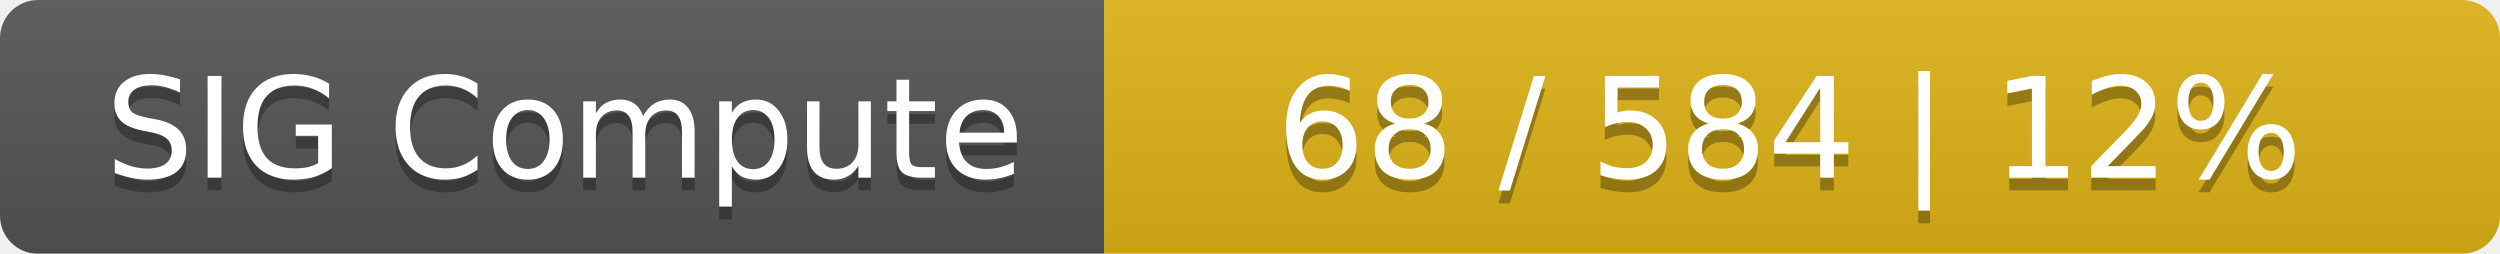
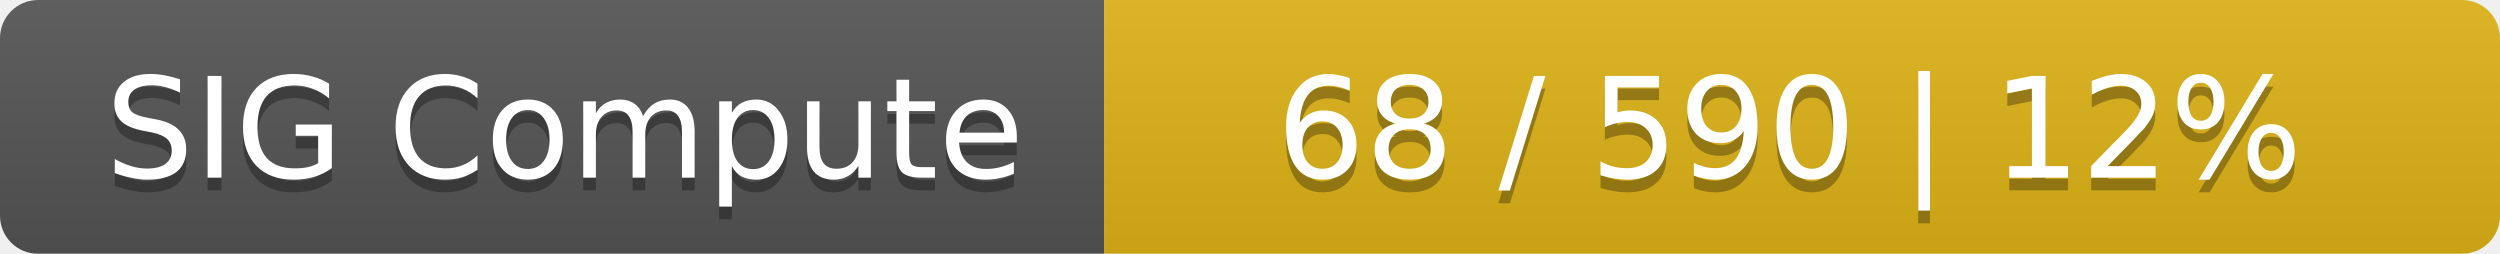
<svg xmlns="http://www.w3.org/2000/svg" width="197" height="20">
  <linearGradient id="smooth" x2="0" y2="100%">
    <stop offset="0" stop-color="#bbb" stop-opacity=".1" />
    <stop offset="1" stop-opacity=".1" />
  </linearGradient>
  <mask id="round">
    <rect width="197" height="20" rx="3" fill="#fff" />
  </mask>
  <g mask="url(#round)">
    <rect width="87" height="20" fill="#555" />
    <rect x="87" width="110" height="20" fill="#dfb317" />
    <rect width="197" height="20" fill="url(#smooth)" />
  </g>
  <g fill="#fff" text-anchor="middle" font-family="DejaVu Sans,Verdana,Geneva,sans-serif" font-size="11">
    <text x="44.5" y="15" fill="#010101" fill-opacity=".3">SIG Compute</text>
    <text x="44.5" y="14">SIG Compute</text>
-     <text x="141" y="15" fill="#010101" fill-opacity=".3">68 / 584    |    12%</text>
-     <text x="141" y="14">68 / 584    |    12%</text>
+     <text x="141" y="15" fill="#010101" fill-opacity=".3">68 / 590    |    12%</text>
+     <text x="141" y="14">68 / 590    |    12%</text>
  </g>
</svg>
